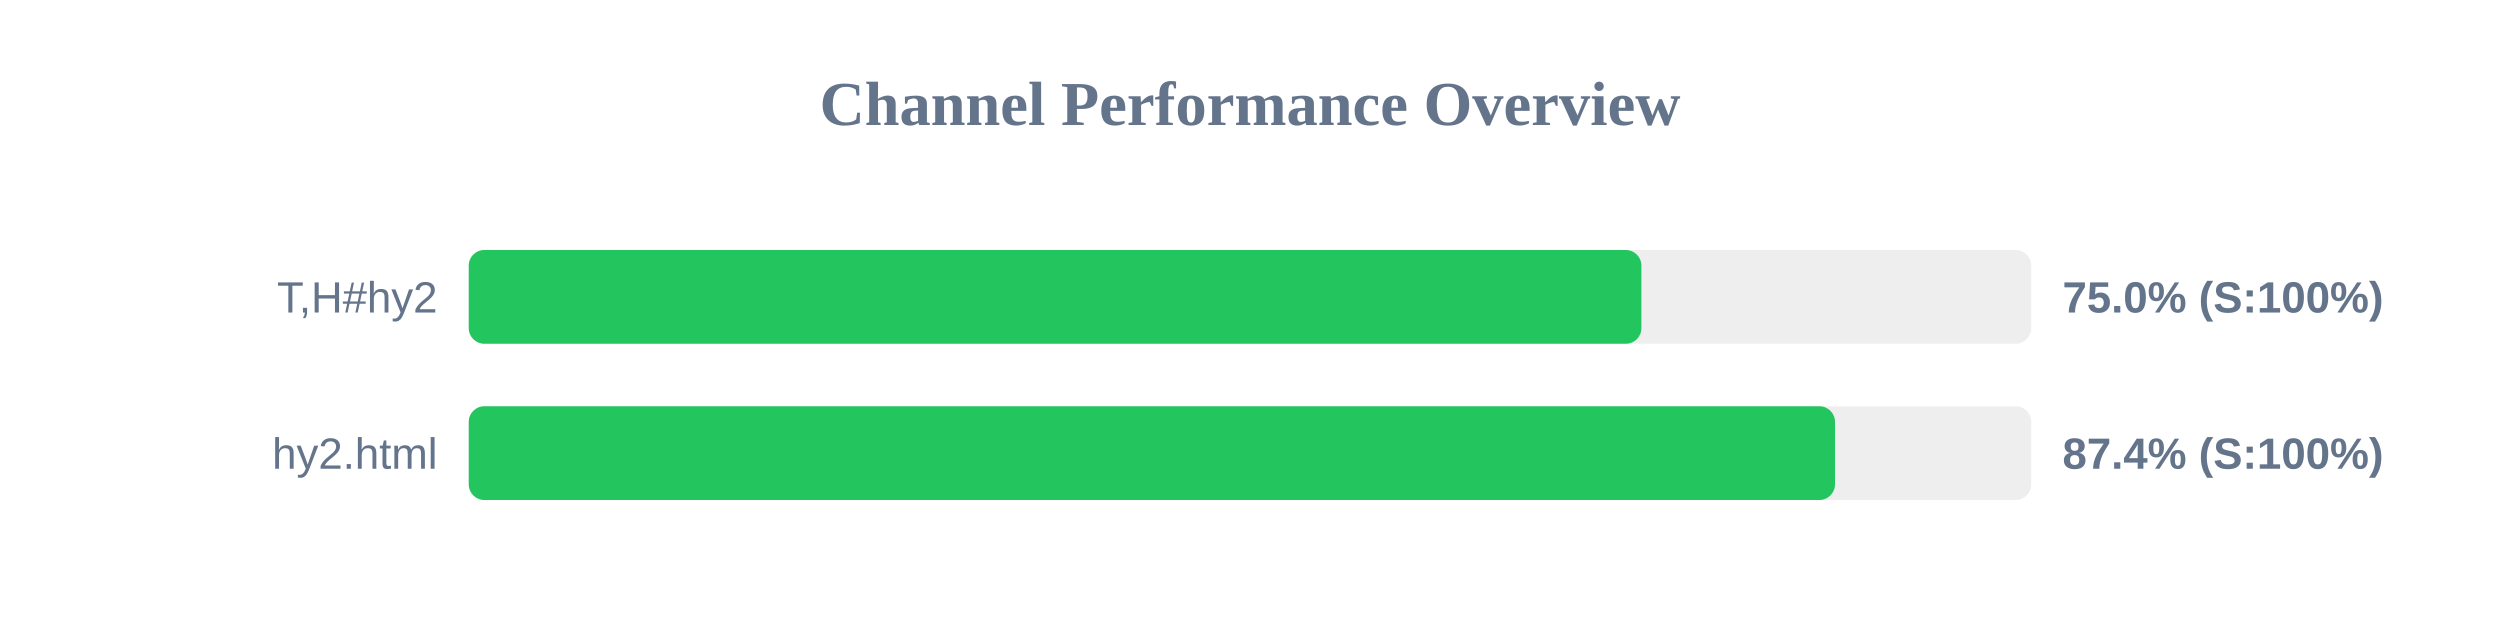
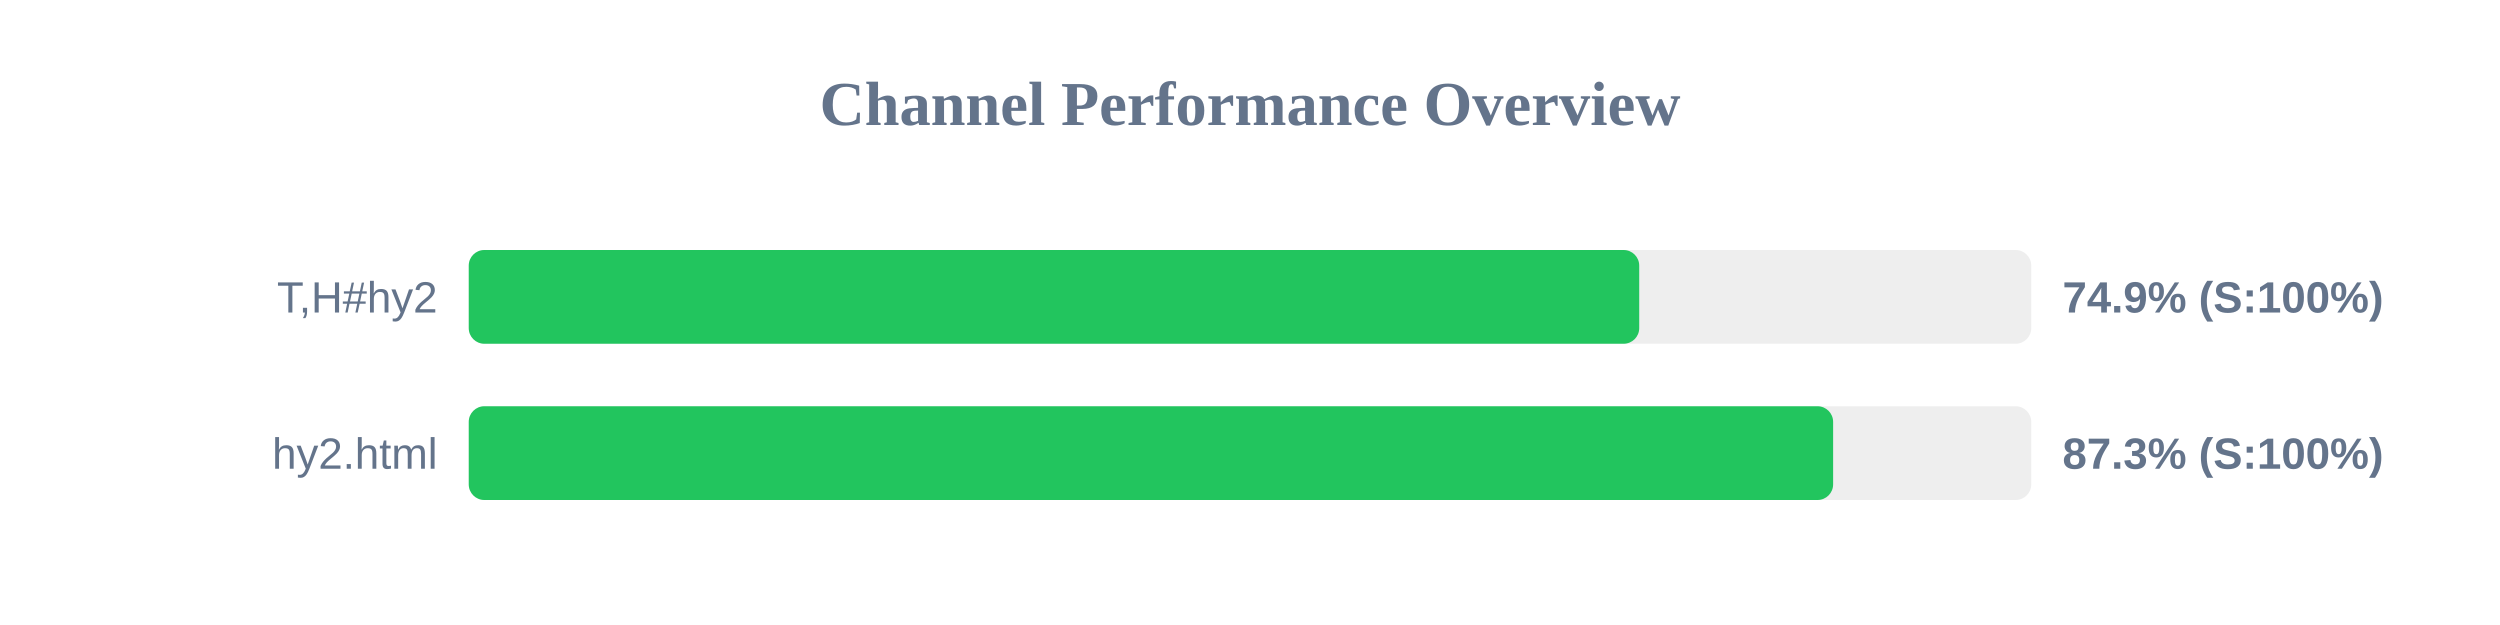
<svg xmlns="http://www.w3.org/2000/svg" width="800" height="200" version="1.1">
  <style>
        .row { font: 14px Arial; fill: #64748b; }
        .score { font: bold 14px Arial; fill: #64748b; }
    </style>
  <text x="400" y="40" text-anchor="middle" font-size="20px" font-weight="bold" fill="#64748b">Channel Performance Overview</text>
  <rect x="150" y="80" width="500" height="30" fill="#eee" rx="5" />
-   <rect x="150" y="80" width="375.25" height="30" fill="#22c55e" rx="5" />
+   <rect x="150" y="80" width="374.55" height="30" fill="#22c55e" rx="5" />
  <text x="140" y="100" text-anchor="end" class="row">T,H#hy2</text>
-   <text x="660" y="100" text-anchor="start" class="score">75.0% (S:100%)</text>
+   <text x="660" y="100" text-anchor="start" class="score">74.9% (S:100%)</text>
  <rect x="150" y="130" width="500" height="30" fill="#eee" rx="5" />
-   <rect x="150" y="130" width="437.2" height="30" fill="#22c55e" rx="5" />
+   <rect x="150" y="130" width="436.6" height="30" fill="#22c55e" rx="5" />
  <text x="140" y="150" text-anchor="end" class="row">hy2.html</text>
-   <text x="660" y="150" text-anchor="start" class="score">87.4% (S:100%)</text>
+   <text x="660" y="150" text-anchor="start" class="score">87.3% (S:100%)</text>
</svg>
